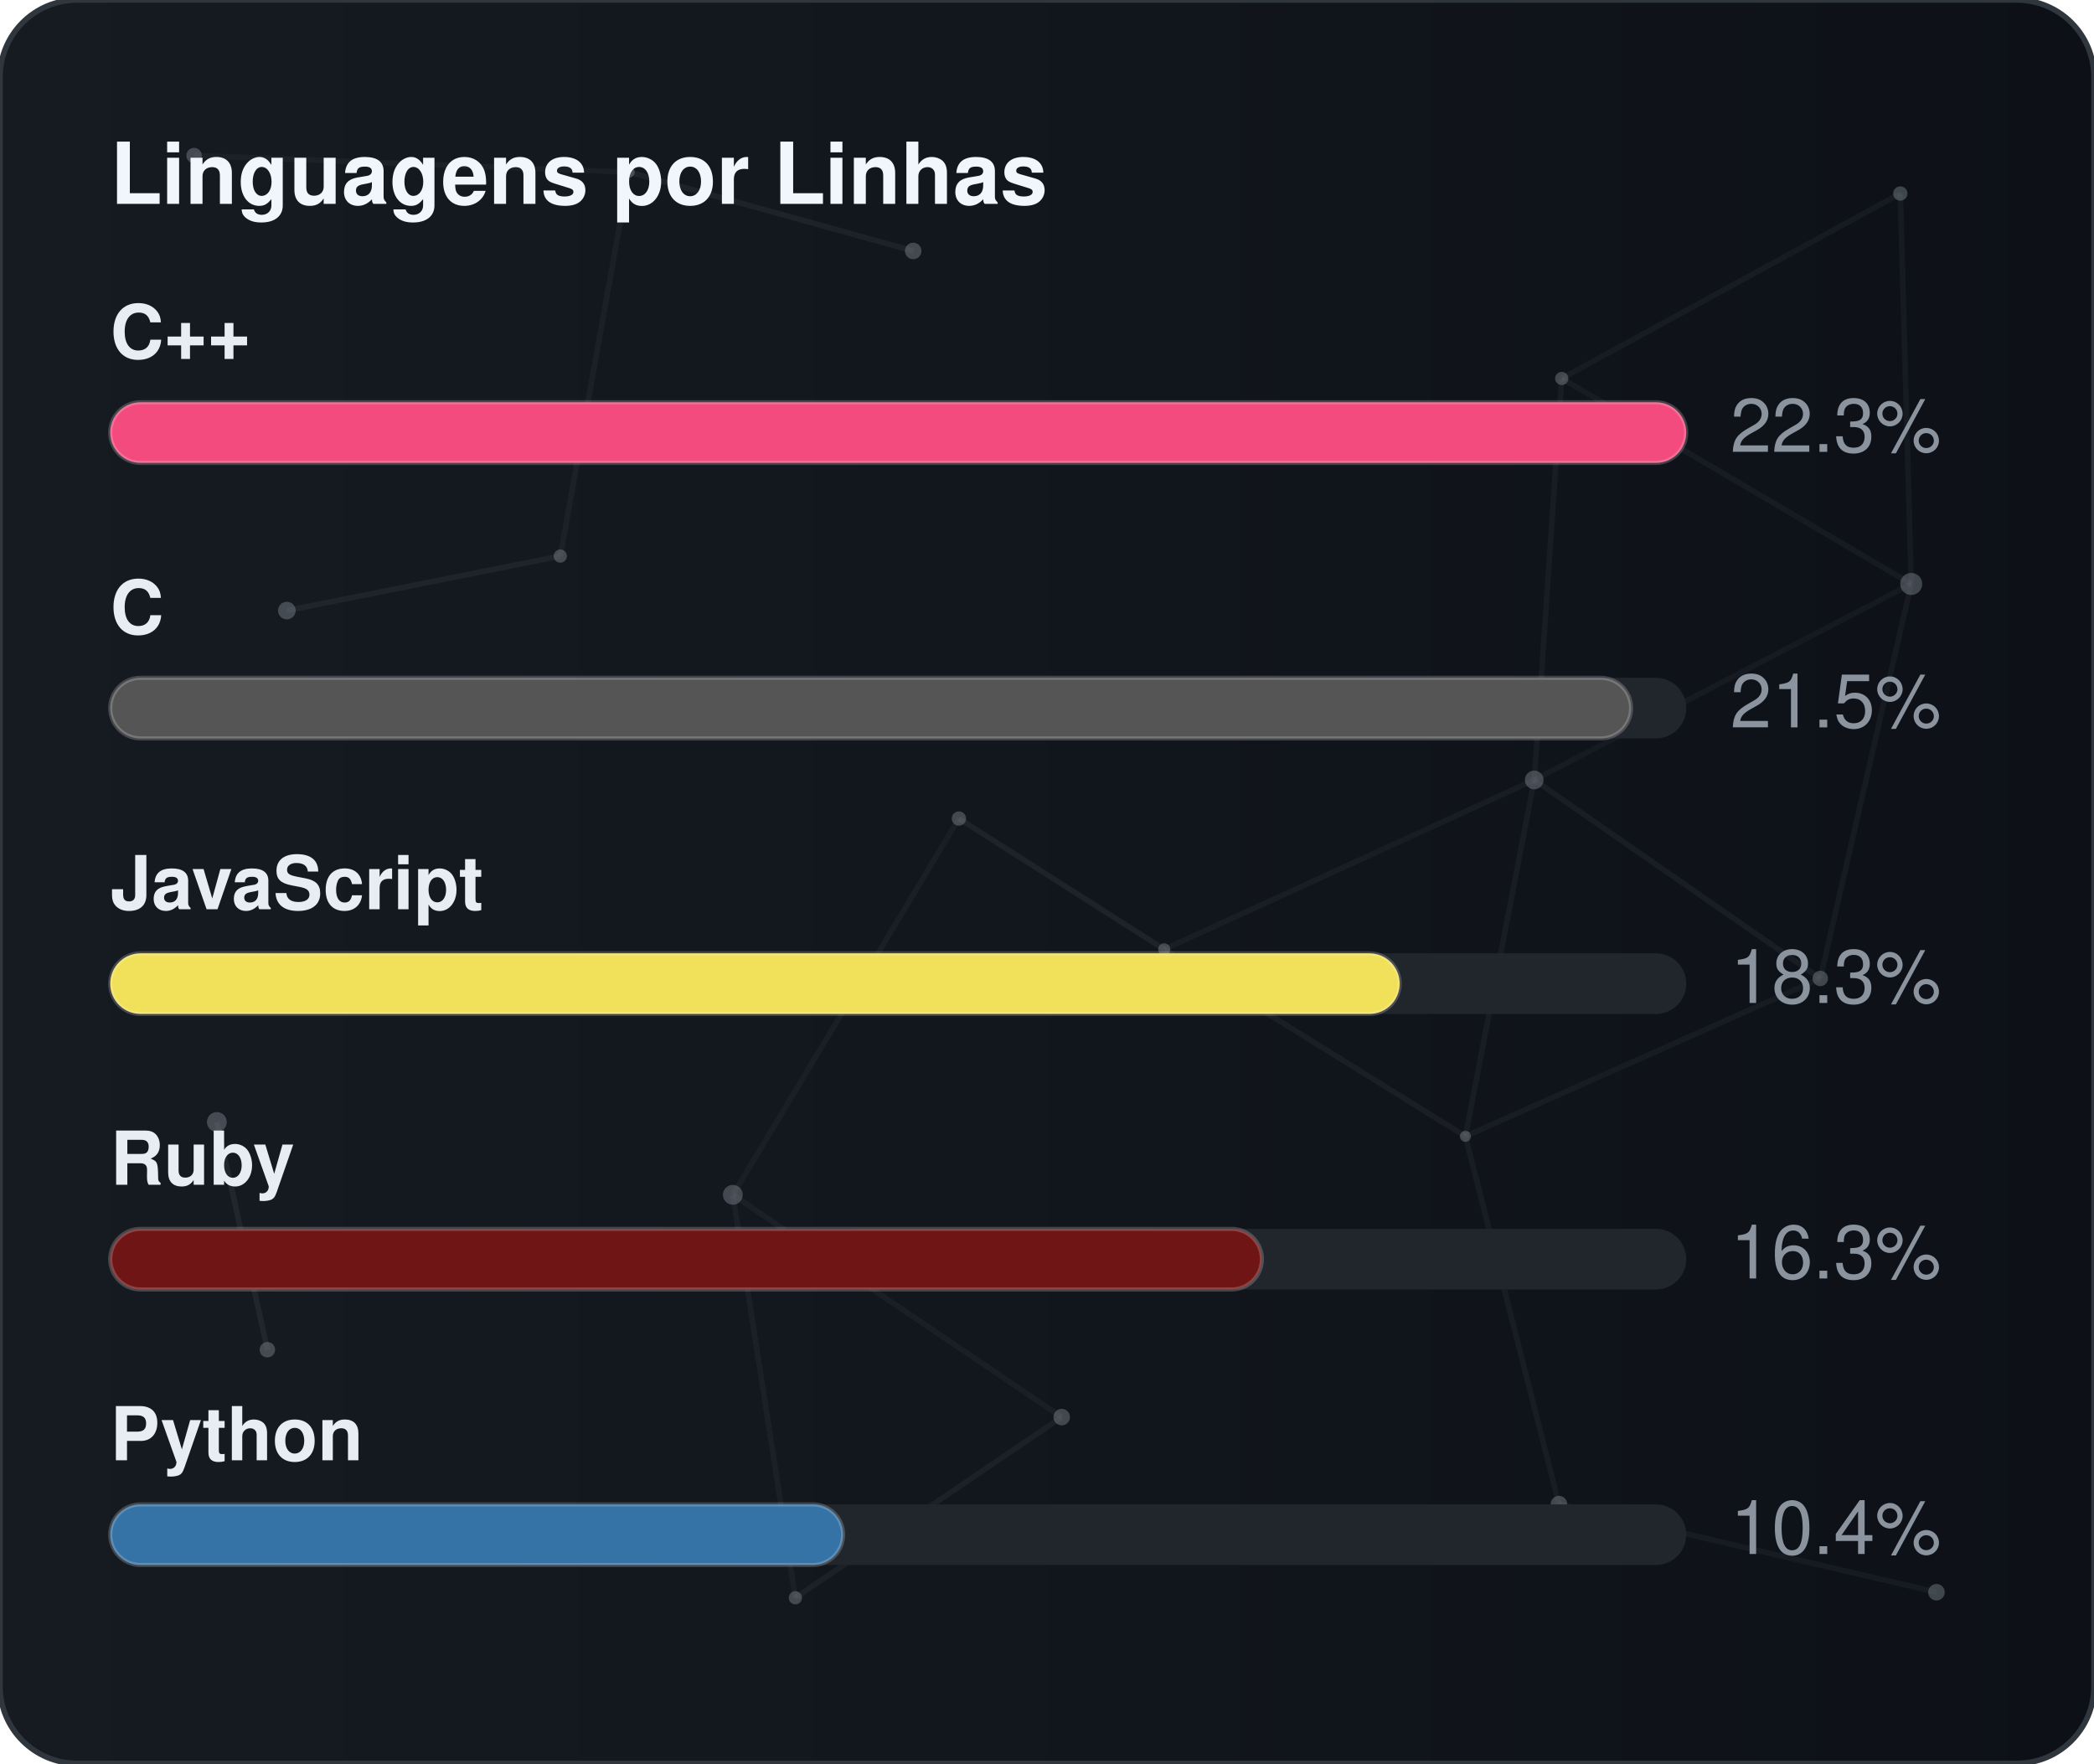
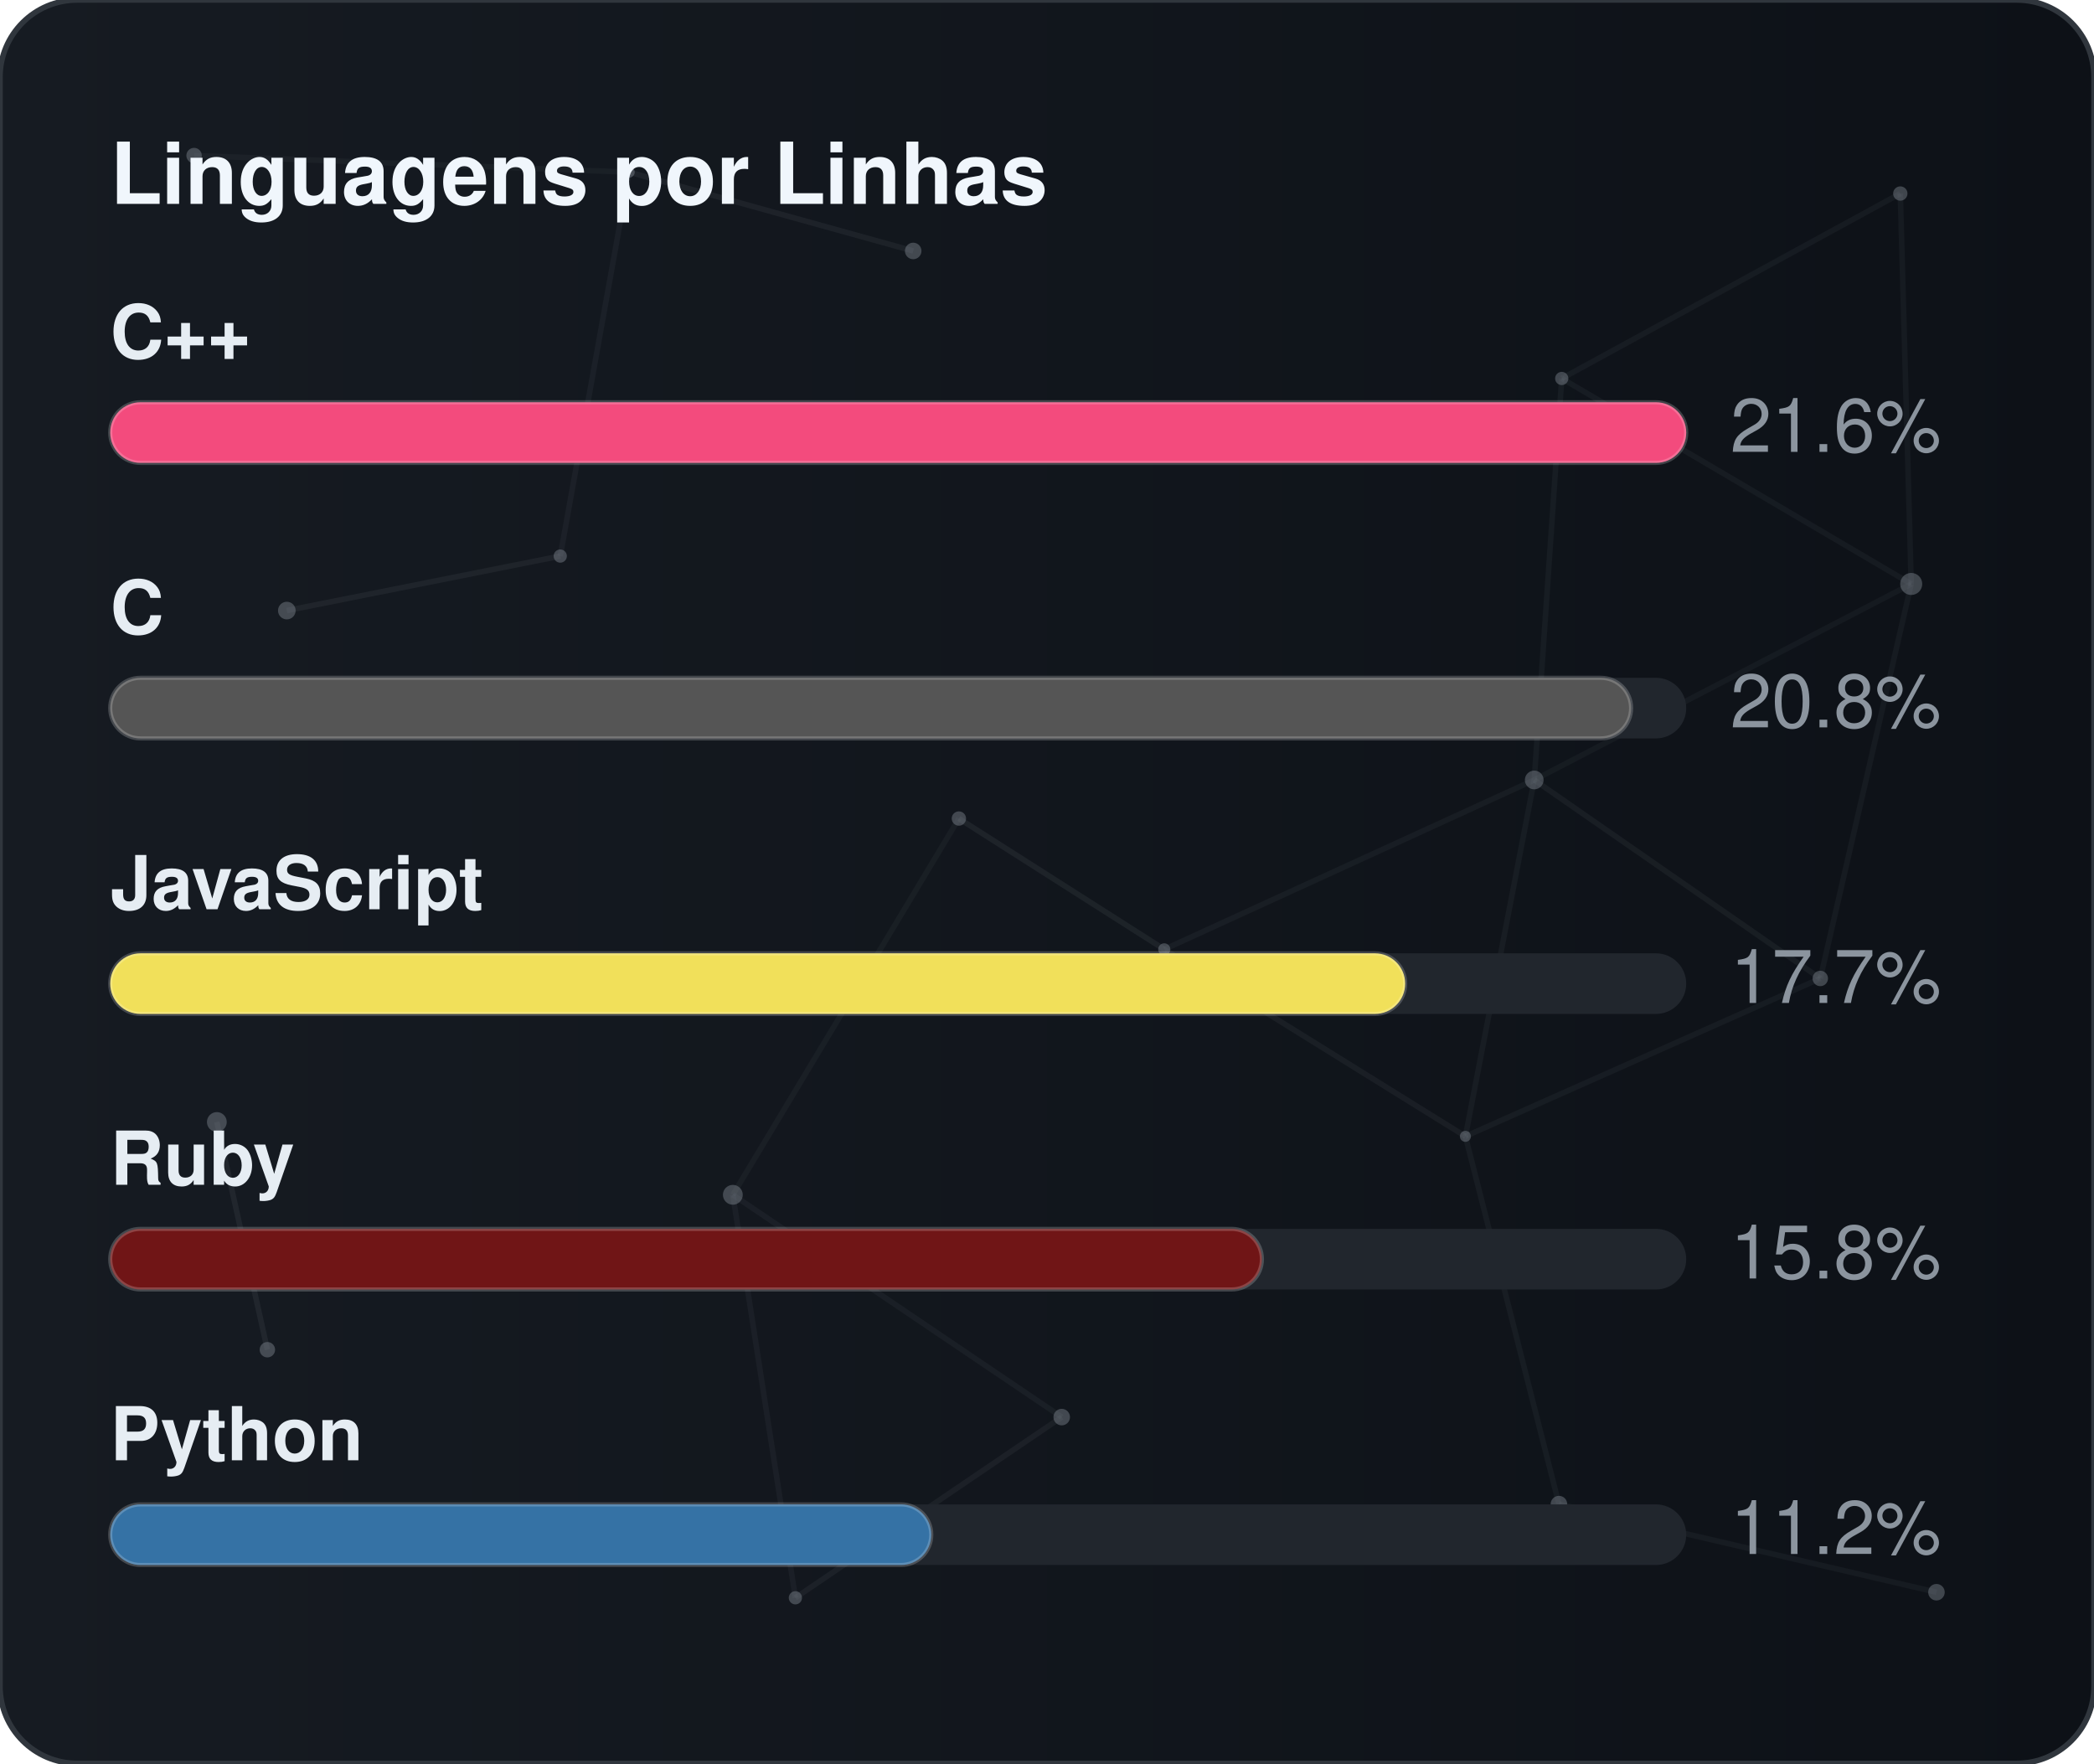
<svg xmlns="http://www.w3.org/2000/svg" width="380" height="320" viewBox="0 0 380 320" role="img" aria-label="Linguagens por Linhas">
  <defs>
    <linearGradient id="gradLangLoc" x1="0%" y1="0%" x2="100%" y2="0%">
      <stop offset="0%" stop-color="#161b22" />
      <stop offset="100%" stop-color="#0d1117" />
    </linearGradient>
    <clipPath id="cardClipgradLangLoc">
      <rect x="0" y="0" width="380" height="320" rx="14" />
    </clipPath>
  </defs>
  <style>
    text { font-family: -apple-system, BlinkMacSystemFont, "Segoe UI", Helvetica, Arial, sans-serif; font-size: 13.5px; }
    .card { fill: url(#gradLangLoc); stroke: #30363d; stroke-width: 1; }
    .title { fill: #f0f6fc; font-weight: 700; font-size: 15.5px; }
    .lbl { fill: #e6edf3; font-weight: 600; }
    .val { fill: #8b949e; }
    .track { fill: #21262d; }
    .bar { stroke: rgba(255,255,255,0.2); stroke-width: 0.75; }
  </style>
  <rect x="0" y="0" width="380" height="320" rx="14" class="card" />
  <g clip-path="url(#cardClipgradLangLoc)">
    <line x1="35.22" y1="28.23" x2="114.18" y2="31.24" stroke="#8b949e" stroke-width="1" opacity="0.06">
      <animate attributeName="x1" values="35.22;35.39;35.22" dur="9.6s" repeatCount="indefinite" />
      <animate attributeName="y1" values="28.23;26.86;28.23" dur="11.5s" repeatCount="indefinite" />
      <animate attributeName="x2" values="114.18;107.41;114.18" dur="10.9s" repeatCount="indefinite" />
      <animate attributeName="y2" values="31.24;28.12;31.24" dur="13.1s" repeatCount="indefinite" />
    </line>
    <line x1="114.18" y1="31.24" x2="165.72" y2="45.54" stroke="#8b949e" stroke-width="1" opacity="0.09">
      <animate attributeName="x1" values="114.18;107.41;114.18" dur="10.9s" repeatCount="indefinite" />
      <animate attributeName="y1" values="31.24;28.12;31.24" dur="13.1s" repeatCount="indefinite" />
      <animate attributeName="x2" values="165.72;156.65;165.72" dur="7.7s" repeatCount="indefinite" />
      <animate attributeName="y2" values="45.54;47.56;45.54" dur="9.2s" repeatCount="indefinite" />
    </line>
    <line x1="114.18" y1="31.24" x2="101.67" y2="100.91" stroke="#8b949e" stroke-width="1" opacity="0.07">
      <animate attributeName="x1" values="114.18;107.41;114.18" dur="10.9s" repeatCount="indefinite" />
      <animate attributeName="y1" values="31.24;28.12;31.24" dur="13.1s" repeatCount="indefinite" />
      <animate attributeName="x2" values="101.67;109.76;101.67" dur="6.4s" repeatCount="indefinite" />
      <animate attributeName="y2" values="100.91;94.52;100.91" dur="7.6s" repeatCount="indefinite" />
    </line>
    <line x1="283.41" y1="68.68" x2="344.85" y2="35.12" stroke="#8b949e" stroke-width="1" opacity="0.07">
      <animate attributeName="x1" values="283.41;282.83;283.41" dur="12.0s" repeatCount="indefinite" />
      <animate attributeName="y1" values="68.68;66.16;68.68" dur="14.4s" repeatCount="indefinite" />
      <animate attributeName="x2" values="344.85;343.1;344.85" dur="9.8s" repeatCount="indefinite" />
      <animate attributeName="y2" values="35.12;30.36;35.12" dur="11.8s" repeatCount="indefinite" />
    </line>
    <line x1="283.41" y1="68.68" x2="278.42" y2="141.54" stroke="#8b949e" stroke-width="1" opacity="0.07">
      <animate attributeName="x1" values="283.41;282.83;283.41" dur="12.0s" repeatCount="indefinite" />
      <animate attributeName="y1" values="68.68;66.16;68.68" dur="14.4s" repeatCount="indefinite" />
      <animate attributeName="x2" values="278.42;271.97;278.42" dur="6.3s" repeatCount="indefinite" />
      <animate attributeName="y2" values="141.54;140.88;141.54" dur="7.5s" repeatCount="indefinite" />
    </line>
    <line x1="283.41" y1="68.68" x2="346.83" y2="105.97" stroke="#8b949e" stroke-width="1" opacity="0.07">
      <animate attributeName="x1" values="283.41;282.83;283.41" dur="12.0s" repeatCount="indefinite" />
      <animate attributeName="y1" values="68.68;66.16;68.68" dur="14.4s" repeatCount="indefinite" />
      <animate attributeName="x2" values="346.83;354.74;346.83" dur="10.4s" repeatCount="indefinite" />
      <animate attributeName="y2" values="105.97;113.25;105.97" dur="12.5s" repeatCount="indefinite" />
    </line>
    <line x1="344.85" y1="35.12" x2="346.83" y2="105.97" stroke="#8b949e" stroke-width="1" opacity="0.07">
      <animate attributeName="x1" values="344.85;343.1;344.85" dur="9.8s" repeatCount="indefinite" />
      <animate attributeName="y1" values="35.12;30.36;35.12" dur="11.8s" repeatCount="indefinite" />
      <animate attributeName="x2" values="346.83;354.74;346.83" dur="10.4s" repeatCount="indefinite" />
      <animate attributeName="y2" values="105.97;113.25;105.97" dur="12.5s" repeatCount="indefinite" />
    </line>
    <line x1="52.05" y1="110.8" x2="101.67" y2="100.91" stroke="#8b949e" stroke-width="1" opacity="0.09">
      <animate attributeName="x1" values="52.05;49.17;52.05" dur="7.9s" repeatCount="indefinite" />
      <animate attributeName="y1" values="110.8;114.75;110.8" dur="9.5s" repeatCount="indefinite" />
      <animate attributeName="x2" values="101.67;109.76;101.67" dur="6.4s" repeatCount="indefinite" />
      <animate attributeName="y2" values="100.91;94.52;100.91" dur="7.6s" repeatCount="indefinite" />
    </line>
    <line x1="174.01" y1="148.54" x2="132.99" y2="216.82" stroke="#8b949e" stroke-width="1" opacity="0.06">
      <animate attributeName="x1" values="174.01;179.31;174.01" dur="7.4s" repeatCount="indefinite" />
      <animate attributeName="y1" values="148.54;150.39;148.54" dur="8.9s" repeatCount="indefinite" />
      <animate attributeName="x2" values="132.99;131.19;132.99" dur="9.7s" repeatCount="indefinite" />
      <animate attributeName="y2" values="216.82;223.91;216.82" dur="11.7s" repeatCount="indefinite" />
    </line>
    <line x1="174.01" y1="148.54" x2="211.28" y2="172.28" stroke="#8b949e" stroke-width="1" opacity="0.10">
      <animate attributeName="x1" values="174.01;179.31;174.01" dur="7.4s" repeatCount="indefinite" />
      <animate attributeName="y1" values="148.54;150.39;148.54" dur="8.9s" repeatCount="indefinite" />
      <animate attributeName="x2" values="211.28;207.15;211.28" dur="8.7s" repeatCount="indefinite" />
      <animate attributeName="y2" values="172.28;167.34;172.28" dur="10.4s" repeatCount="indefinite" />
    </line>
    <line x1="278.42" y1="141.54" x2="346.83" y2="105.97" stroke="#8b949e" stroke-width="1" opacity="0.06">
      <animate attributeName="x1" values="278.42;271.97;278.42" dur="6.3s" repeatCount="indefinite" />
      <animate attributeName="y1" values="141.54;140.88;141.54" dur="7.5s" repeatCount="indefinite" />
      <animate attributeName="x2" values="346.83;354.74;346.83" dur="10.4s" repeatCount="indefinite" />
      <animate attributeName="y2" values="105.97;113.25;105.97" dur="12.5s" repeatCount="indefinite" />
    </line>
    <line x1="278.42" y1="141.54" x2="211.28" y2="172.28" stroke="#8b949e" stroke-width="1" opacity="0.07">
      <animate attributeName="x1" values="278.42;271.97;278.42" dur="6.3s" repeatCount="indefinite" />
      <animate attributeName="y1" values="141.54;140.88;141.54" dur="7.5s" repeatCount="indefinite" />
      <animate attributeName="x2" values="211.28;207.15;211.28" dur="8.7s" repeatCount="indefinite" />
      <animate attributeName="y2" values="172.28;167.34;172.28" dur="10.4s" repeatCount="indefinite" />
    </line>
    <line x1="278.42" y1="141.54" x2="265.93" y2="206.21" stroke="#8b949e" stroke-width="1" opacity="0.07">
      <animate attributeName="x1" values="278.42;271.97;278.42" dur="6.3s" repeatCount="indefinite" />
      <animate attributeName="y1" values="141.54;140.88;141.54" dur="7.5s" repeatCount="indefinite" />
      <animate attributeName="x2" values="265.93;263.56;265.93" dur="8.0s" repeatCount="indefinite" />
      <animate attributeName="y2" values="206.21;213.6;206.21" dur="9.6s" repeatCount="indefinite" />
    </line>
    <line x1="278.42" y1="141.54" x2="330.33" y2="177.56" stroke="#8b949e" stroke-width="1" opacity="0.08">
      <animate attributeName="x1" values="278.42;271.97;278.42" dur="6.3s" repeatCount="indefinite" />
      <animate attributeName="y1" values="141.54;140.88;141.54" dur="7.5s" repeatCount="indefinite" />
      <animate attributeName="x2" values="330.33;321.23;330.33" dur="10.7s" repeatCount="indefinite" />
      <animate attributeName="y2" values="177.56;172.27;177.56" dur="12.8s" repeatCount="indefinite" />
    </line>
    <line x1="346.83" y1="105.97" x2="330.33" y2="177.56" stroke="#8b949e" stroke-width="1" opacity="0.07">
      <animate attributeName="x1" values="346.83;354.74;346.83" dur="10.4s" repeatCount="indefinite" />
      <animate attributeName="y1" values="105.97;113.25;105.97" dur="12.5s" repeatCount="indefinite" />
      <animate attributeName="x2" values="330.33;321.23;330.33" dur="10.7s" repeatCount="indefinite" />
      <animate attributeName="y2" values="177.56;172.27;177.56" dur="12.8s" repeatCount="indefinite" />
    </line>
    <line x1="39.35" y1="203.61" x2="48.52" y2="244.93" stroke="#8b949e" stroke-width="1" opacity="0.10">
      <animate attributeName="x1" values="39.35;29.72;39.35" dur="11.8s" repeatCount="indefinite" />
      <animate attributeName="y1" values="203.61;200.24;203.61" dur="14.2s" repeatCount="indefinite" />
      <animate attributeName="x2" values="48.52;44.33;48.52" dur="11.9s" repeatCount="indefinite" />
      <animate attributeName="y2" values="244.93;238.49;244.93" dur="14.3s" repeatCount="indefinite" />
    </line>
    <line x1="132.99" y1="216.82" x2="144.34" y2="289.95" stroke="#8b949e" stroke-width="1" opacity="0.07">
      <animate attributeName="x1" values="132.99;131.19;132.99" dur="9.7s" repeatCount="indefinite" />
      <animate attributeName="y1" values="216.82;223.91;216.82" dur="11.7s" repeatCount="indefinite" />
      <animate attributeName="x2" values="144.34;138.5;144.34" dur="6.3s" repeatCount="indefinite" />
      <animate attributeName="y2" values="289.95;282.9;289.95" dur="7.6s" repeatCount="indefinite" />
    </line>
    <line x1="132.99" y1="216.82" x2="192.67" y2="257.16" stroke="#8b949e" stroke-width="1" opacity="0.07">
      <animate attributeName="x1" values="132.99;131.19;132.99" dur="9.7s" repeatCount="indefinite" />
      <animate attributeName="y1" values="216.82;223.91;216.82" dur="11.7s" repeatCount="indefinite" />
      <animate attributeName="x2" values="192.67;196.2;192.67" dur="6.2s" repeatCount="indefinite" />
      <animate attributeName="y2" values="257.16;251.56;257.16" dur="7.5s" repeatCount="indefinite" />
    </line>
    <line x1="211.28" y1="172.28" x2="265.93" y2="206.21" stroke="#8b949e" stroke-width="1" opacity="0.08">
      <animate attributeName="x1" values="211.28;207.15;211.28" dur="8.7s" repeatCount="indefinite" />
      <animate attributeName="y1" values="172.28;167.34;172.28" dur="10.4s" repeatCount="indefinite" />
      <animate attributeName="x2" values="265.93;263.56;265.93" dur="8.0s" repeatCount="indefinite" />
      <animate attributeName="y2" values="206.21;213.6;206.21" dur="9.6s" repeatCount="indefinite" />
    </line>
    <line x1="265.93" y1="206.21" x2="330.33" y2="177.56" stroke="#8b949e" stroke-width="1" opacity="0.07">
      <animate attributeName="x1" values="265.93;263.56;265.93" dur="8.0s" repeatCount="indefinite" />
      <animate attributeName="y1" values="206.21;213.6;206.21" dur="9.6s" repeatCount="indefinite" />
      <animate attributeName="x2" values="330.33;321.23;330.33" dur="10.7s" repeatCount="indefinite" />
      <animate attributeName="y2" values="177.56;172.27;177.56" dur="12.8s" repeatCount="indefinite" />
    </line>
    <line x1="265.93" y1="206.21" x2="282.9" y2="272.95" stroke="#8b949e" stroke-width="1" opacity="0.07">
      <animate attributeName="x1" values="265.93;263.56;265.93" dur="8.0s" repeatCount="indefinite" />
      <animate attributeName="y1" values="206.21;213.6;206.21" dur="9.6s" repeatCount="indefinite" />
      <animate attributeName="x2" values="282.9;277.88;282.9" dur="6.7s" repeatCount="indefinite" />
      <animate attributeName="y2" values="272.95;280.91;272.95" dur="8.1s" repeatCount="indefinite" />
    </line>
    <line x1="144.34" y1="289.95" x2="192.67" y2="257.16" stroke="#8b949e" stroke-width="1" opacity="0.08">
      <animate attributeName="x1" values="144.34;138.5;144.34" dur="6.3s" repeatCount="indefinite" />
      <animate attributeName="y1" values="289.95;282.9;289.95" dur="7.6s" repeatCount="indefinite" />
      <animate attributeName="x2" values="192.67;196.2;192.67" dur="6.2s" repeatCount="indefinite" />
      <animate attributeName="y2" values="257.16;251.56;257.16" dur="7.5s" repeatCount="indefinite" />
    </line>
    <line x1="282.9" y1="272.95" x2="351.41" y2="288.94" stroke="#8b949e" stroke-width="1" opacity="0.07">
      <animate attributeName="x1" values="282.9;277.88;282.9" dur="6.7s" repeatCount="indefinite" />
      <animate attributeName="y1" values="272.95;280.91;272.95" dur="8.1s" repeatCount="indefinite" />
      <animate attributeName="x2" values="351.41;356.89;351.41" dur="11.9s" repeatCount="indefinite" />
      <animate attributeName="y2" values="288.94;287.49;288.94" dur="14.3s" repeatCount="indefinite" />
    </line>
    <circle cx="35.22" cy="28.23" r="1.4" fill="#8b949e" opacity="0.40">
      <animate attributeName="cx" values="35.22;35.39;35.22" dur="9.6s" repeatCount="indefinite" />
      <animate attributeName="cy" values="28.23;26.86;28.23" dur="11.5s" repeatCount="indefinite" />
    </circle>
    <circle cx="114.18" cy="31.24" r="1.0" fill="#8b949e" opacity="0.40">
      <animate attributeName="cx" values="114.18;107.41;114.18" dur="10.9s" repeatCount="indefinite" />
      <animate attributeName="cy" values="31.24;28.12;31.24" dur="13.1s" repeatCount="indefinite" />
    </circle>
    <circle cx="165.72" cy="45.54" r="1.5" fill="#8b949e" opacity="0.40">
      <animate attributeName="cx" values="165.72;156.65;165.72" dur="7.7s" repeatCount="indefinite" />
      <animate attributeName="cy" values="45.54;47.56;45.54" dur="9.2s" repeatCount="indefinite" />
    </circle>
    <circle cx="283.41" cy="68.68" r="1.2" fill="#8b949e" opacity="0.40">
      <animate attributeName="cx" values="283.41;282.83;283.41" dur="12.0s" repeatCount="indefinite" />
      <animate attributeName="cy" values="68.68;66.16;68.68" dur="14.4s" repeatCount="indefinite" />
    </circle>
    <circle cx="344.85" cy="35.12" r="1.3" fill="#8b949e" opacity="0.40">
      <animate attributeName="cx" values="344.85;343.1;344.85" dur="9.8s" repeatCount="indefinite" />
      <animate attributeName="cy" values="35.12;30.36;35.12" dur="11.8s" repeatCount="indefinite" />
    </circle>
    <circle cx="52.05" cy="110.8" r="1.6" fill="#8b949e" opacity="0.40">
      <animate attributeName="cx" values="52.05;49.17;52.05" dur="7.9s" repeatCount="indefinite" />
      <animate attributeName="cy" values="110.8;114.75;110.8" dur="9.5s" repeatCount="indefinite" />
    </circle>
    <circle cx="101.67" cy="100.91" r="1.2" fill="#8b949e" opacity="0.40">
      <animate attributeName="cx" values="101.67;109.76;101.67" dur="6.4s" repeatCount="indefinite" />
      <animate attributeName="cy" values="100.91;94.52;100.91" dur="7.6s" repeatCount="indefinite" />
    </circle>
    <circle cx="174.01" cy="148.54" r="1.3" fill="#8b949e" opacity="0.40">
      <animate attributeName="cx" values="174.01;179.31;174.01" dur="7.4s" repeatCount="indefinite" />
      <animate attributeName="cy" values="148.54;150.39;148.54" dur="8.9s" repeatCount="indefinite" />
    </circle>
    <circle cx="278.42" cy="141.54" r="1.7" fill="#8b949e" opacity="0.40">
      <animate attributeName="cx" values="278.42;271.97;278.42" dur="6.3s" repeatCount="indefinite" />
      <animate attributeName="cy" values="141.54;140.88;141.54" dur="7.5s" repeatCount="indefinite" />
    </circle>
    <circle cx="346.83" cy="105.97" r="2.0" fill="#8b949e" opacity="0.40">
      <animate attributeName="cx" values="346.83;354.74;346.83" dur="10.4s" repeatCount="indefinite" />
      <animate attributeName="cy" values="105.97;113.25;105.97" dur="12.5s" repeatCount="indefinite" />
    </circle>
    <circle cx="39.35" cy="203.61" r="1.8" fill="#8b949e" opacity="0.40">
      <animate attributeName="cx" values="39.35;29.72;39.35" dur="11.8s" repeatCount="indefinite" />
      <animate attributeName="cy" values="203.61;200.24;203.61" dur="14.2s" repeatCount="indefinite" />
    </circle>
    <circle cx="132.99" cy="216.82" r="1.8" fill="#8b949e" opacity="0.40">
      <animate attributeName="cx" values="132.99;131.19;132.99" dur="9.7s" repeatCount="indefinite" />
      <animate attributeName="cy" values="216.82;223.91;216.82" dur="11.7s" repeatCount="indefinite" />
    </circle>
    <circle cx="211.28" cy="172.28" r="1.1" fill="#8b949e" opacity="0.40">
      <animate attributeName="cx" values="211.28;207.15;211.28" dur="8.7s" repeatCount="indefinite" />
      <animate attributeName="cy" values="172.28;167.34;172.28" dur="10.4s" repeatCount="indefinite" />
    </circle>
    <circle cx="265.93" cy="206.21" r="1.0" fill="#8b949e" opacity="0.40">
      <animate attributeName="cx" values="265.93;263.56;265.93" dur="8.0s" repeatCount="indefinite" />
      <animate attributeName="cy" values="206.21;213.6;206.21" dur="9.6s" repeatCount="indefinite" />
    </circle>
    <circle cx="330.33" cy="177.56" r="1.4" fill="#8b949e" opacity="0.40">
      <animate attributeName="cx" values="330.33;321.23;330.33" dur="10.7s" repeatCount="indefinite" />
      <animate attributeName="cy" values="177.56;172.27;177.56" dur="12.8s" repeatCount="indefinite" />
    </circle>
    <circle cx="48.52" cy="244.93" r="1.4" fill="#8b949e" opacity="0.40">
      <animate attributeName="cx" values="48.52;44.33;48.52" dur="11.9s" repeatCount="indefinite" />
      <animate attributeName="cy" values="244.93;238.49;244.93" dur="14.3s" repeatCount="indefinite" />
    </circle>
    <circle cx="144.34" cy="289.95" r="1.2" fill="#8b949e" opacity="0.40">
      <animate attributeName="cx" values="144.34;138.5;144.34" dur="6.3s" repeatCount="indefinite" />
      <animate attributeName="cy" values="289.95;282.9;289.95" dur="7.6s" repeatCount="indefinite" />
    </circle>
    <circle cx="192.67" cy="257.16" r="1.5" fill="#8b949e" opacity="0.40">
      <animate attributeName="cx" values="192.67;196.2;192.67" dur="6.2s" repeatCount="indefinite" />
      <animate attributeName="cy" values="257.16;251.56;257.16" dur="7.5s" repeatCount="indefinite" />
    </circle>
    <circle cx="282.9" cy="272.95" r="1.5" fill="#8b949e" opacity="0.40">
      <animate attributeName="cx" values="282.9;277.88;282.9" dur="6.7s" repeatCount="indefinite" />
      <animate attributeName="cy" values="272.95;280.91;272.95" dur="8.1s" repeatCount="indefinite" />
    </circle>
    <circle cx="351.41" cy="288.94" r="1.5" fill="#8b949e" opacity="0.40">
      <animate attributeName="cx" values="351.41;356.89;351.41" dur="11.9s" repeatCount="indefinite" />
      <animate attributeName="cy" values="288.94;287.49;288.94" dur="14.3s" repeatCount="indefinite" />
    </circle>
  </g>
  <text x="20" y="37" class="title">Linguagens por Linhas</text>
  <text x="20" y="65" class="lbl">C++</text>
  <rect x="20" y="73" width="286" height="11" rx="5.5" class="track" />
  <rect x="20" y="73" width="286" height="11" rx="5.5" fill="#f34b7d" class="bar" />
-   <text x="314" y="82" class="val">22.3%</text>
+   <text x="314" y="82" class="val">21.6%</text>
  <text x="20" y="115" class="lbl">C</text>
  <rect x="20" y="123" width="286" height="11" rx="5.5" class="track" />
  <rect x="20" y="123" width="276" height="11" rx="5.5" fill="#555555" class="bar" />
-   <text x="314" y="132" class="val">21.5%</text>
+   <text x="314" y="132" class="val">20.8%</text>
  <text x="20" y="165" class="lbl">JavaScript</text>
  <rect x="20" y="173" width="286" height="11" rx="5.5" class="track" />
-   <rect x="20" y="173" width="234" height="11" rx="5.5" fill="#f1e05a" class="bar" />
-   <text x="314" y="182" class="val">18.3%</text>
+   <rect x="20" y="173" width="235" height="11" rx="5.5" fill="#f1e05a" class="bar" />
+   <text x="314" y="182" class="val">17.7%</text>
  <text x="20" y="215" class="lbl">Ruby</text>
  <rect x="20" y="223" width="286" height="11" rx="5.5" class="track" />
  <rect x="20" y="223" width="209" height="11" rx="5.5" fill="#701516" class="bar" />
-   <text x="314" y="232" class="val">16.3%</text>
+   <text x="314" y="232" class="val">15.8%</text>
  <text x="20" y="265" class="lbl">Python</text>
  <rect x="20" y="273" width="286" height="11" rx="5.5" class="track" />
-   <rect x="20" y="273" width="133" height="11" rx="5.5" fill="#3572A5" class="bar" />
-   <text x="314" y="282" class="val">10.4%</text>
+   <rect x="20" y="273" width="149" height="11" rx="5.5" fill="#3572A5" class="bar" />
+   <text x="314" y="282" class="val">11.2%</text>
</svg>
